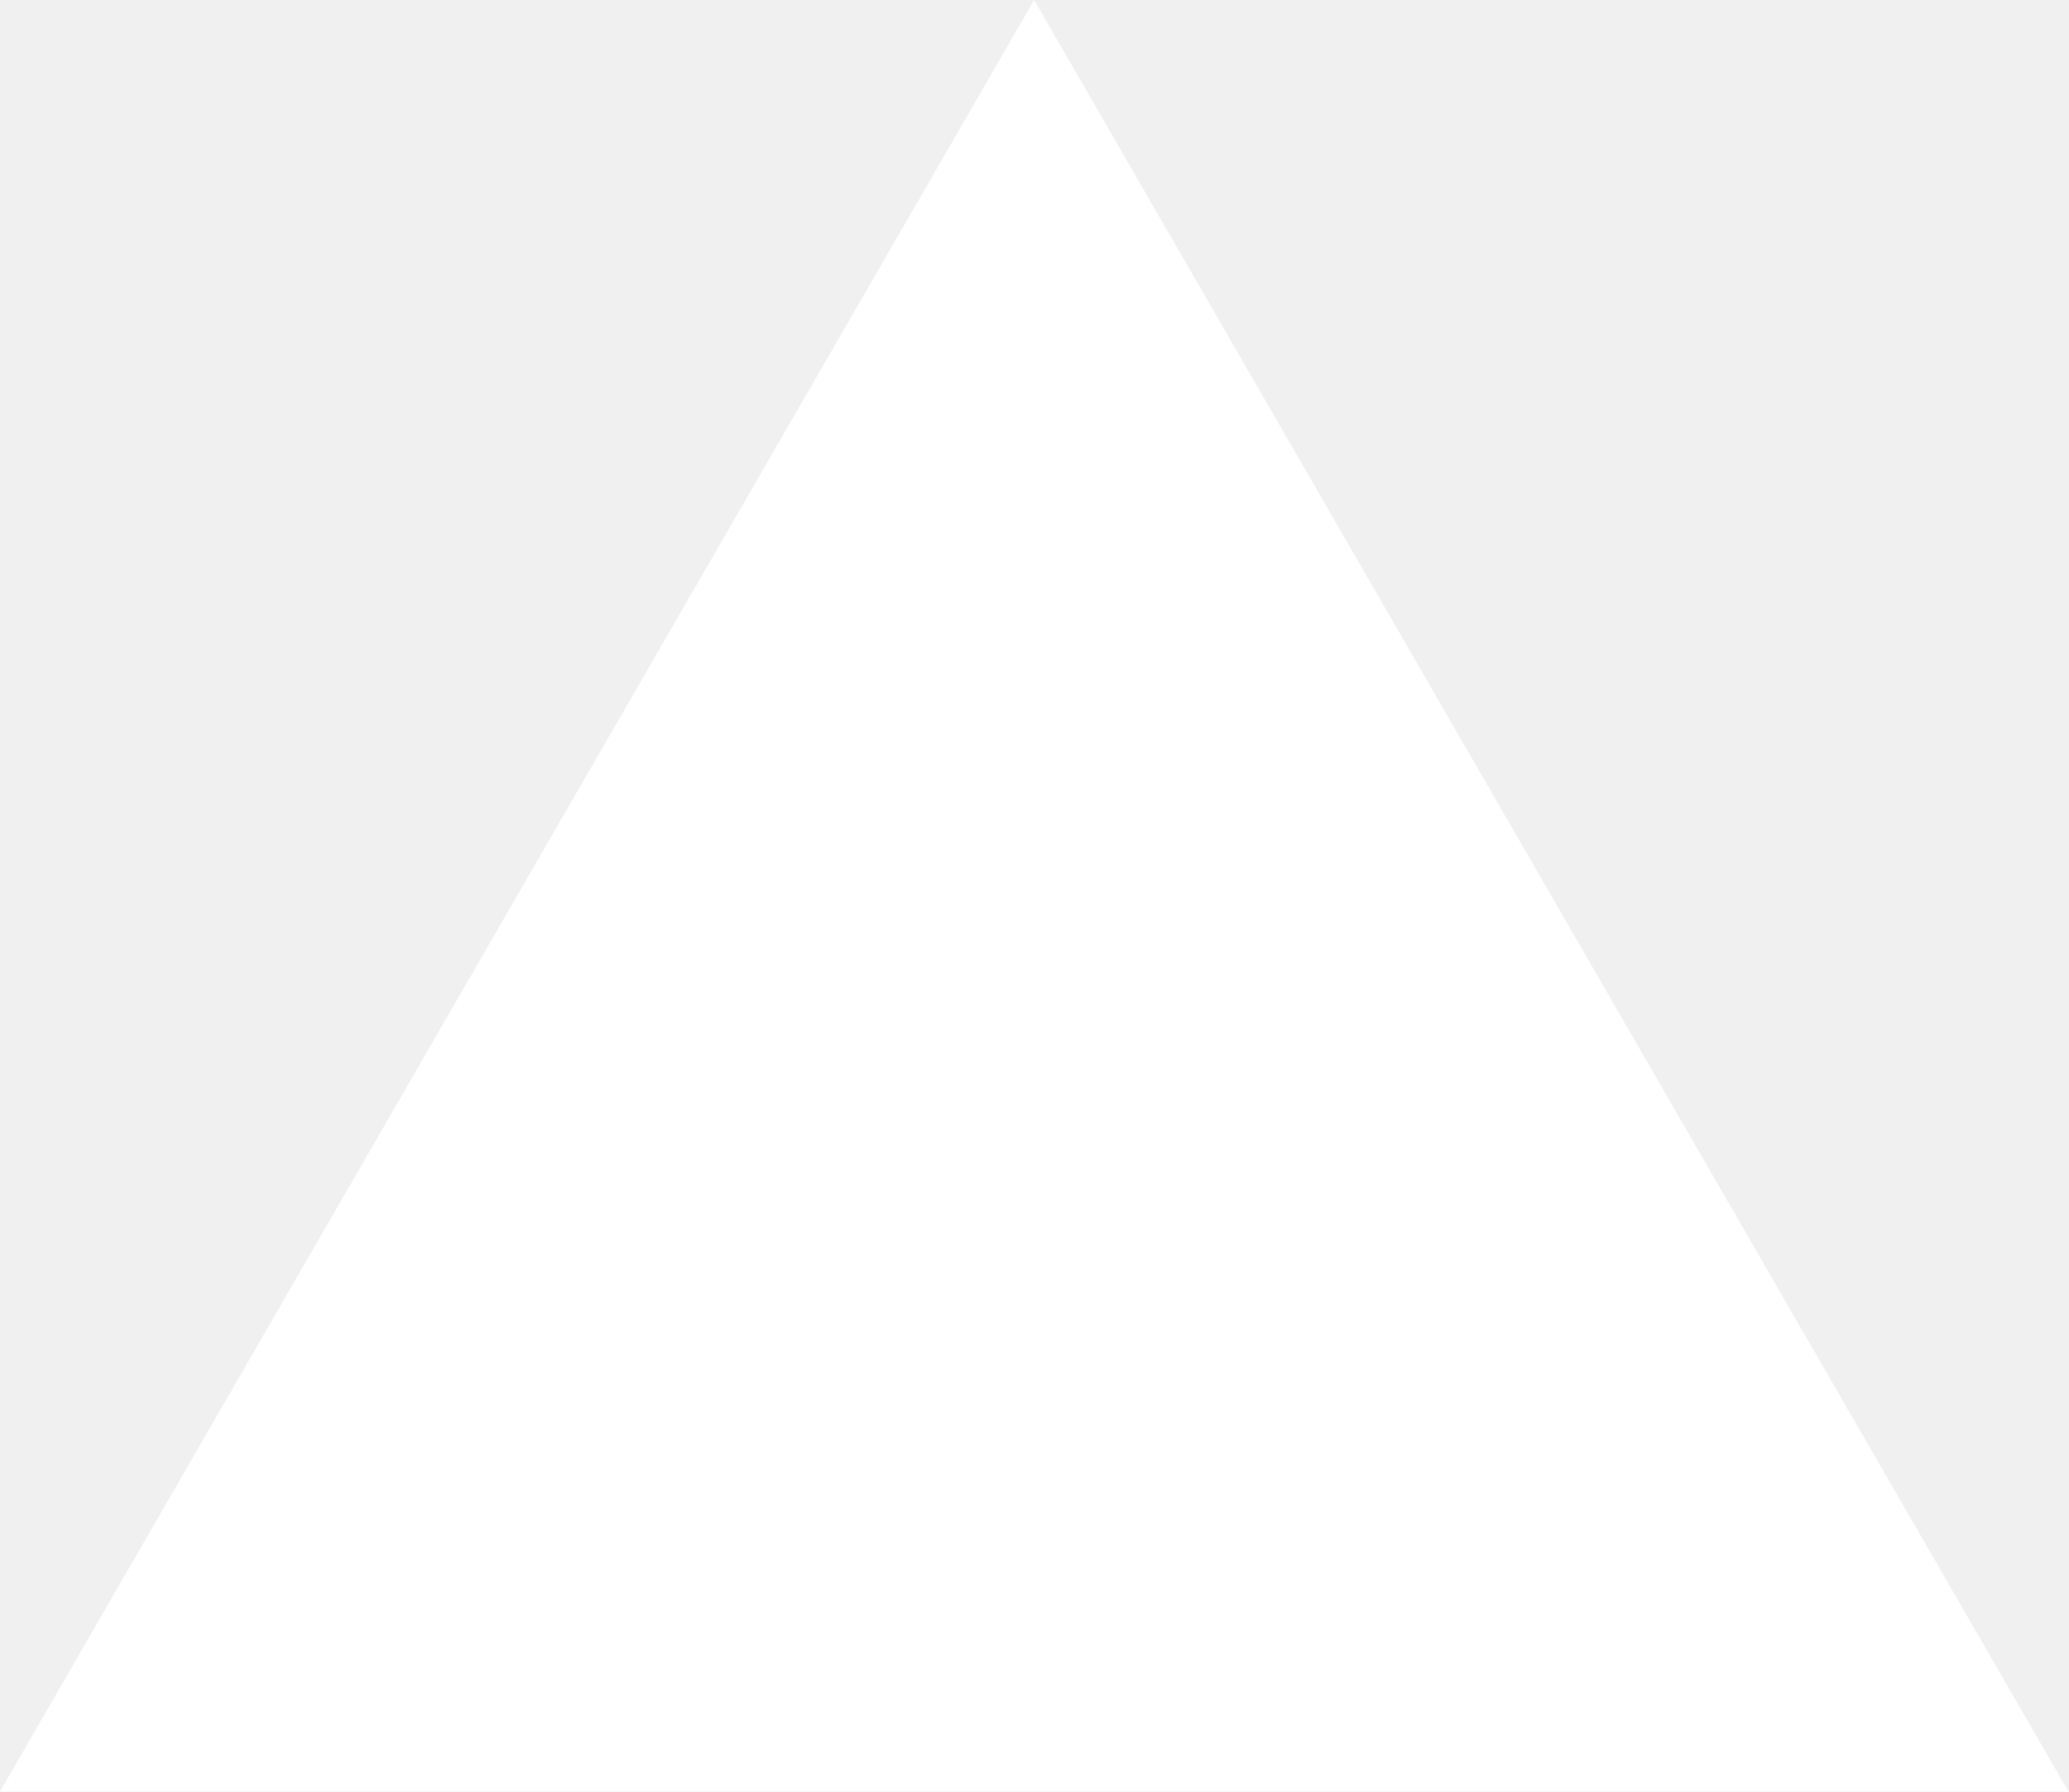
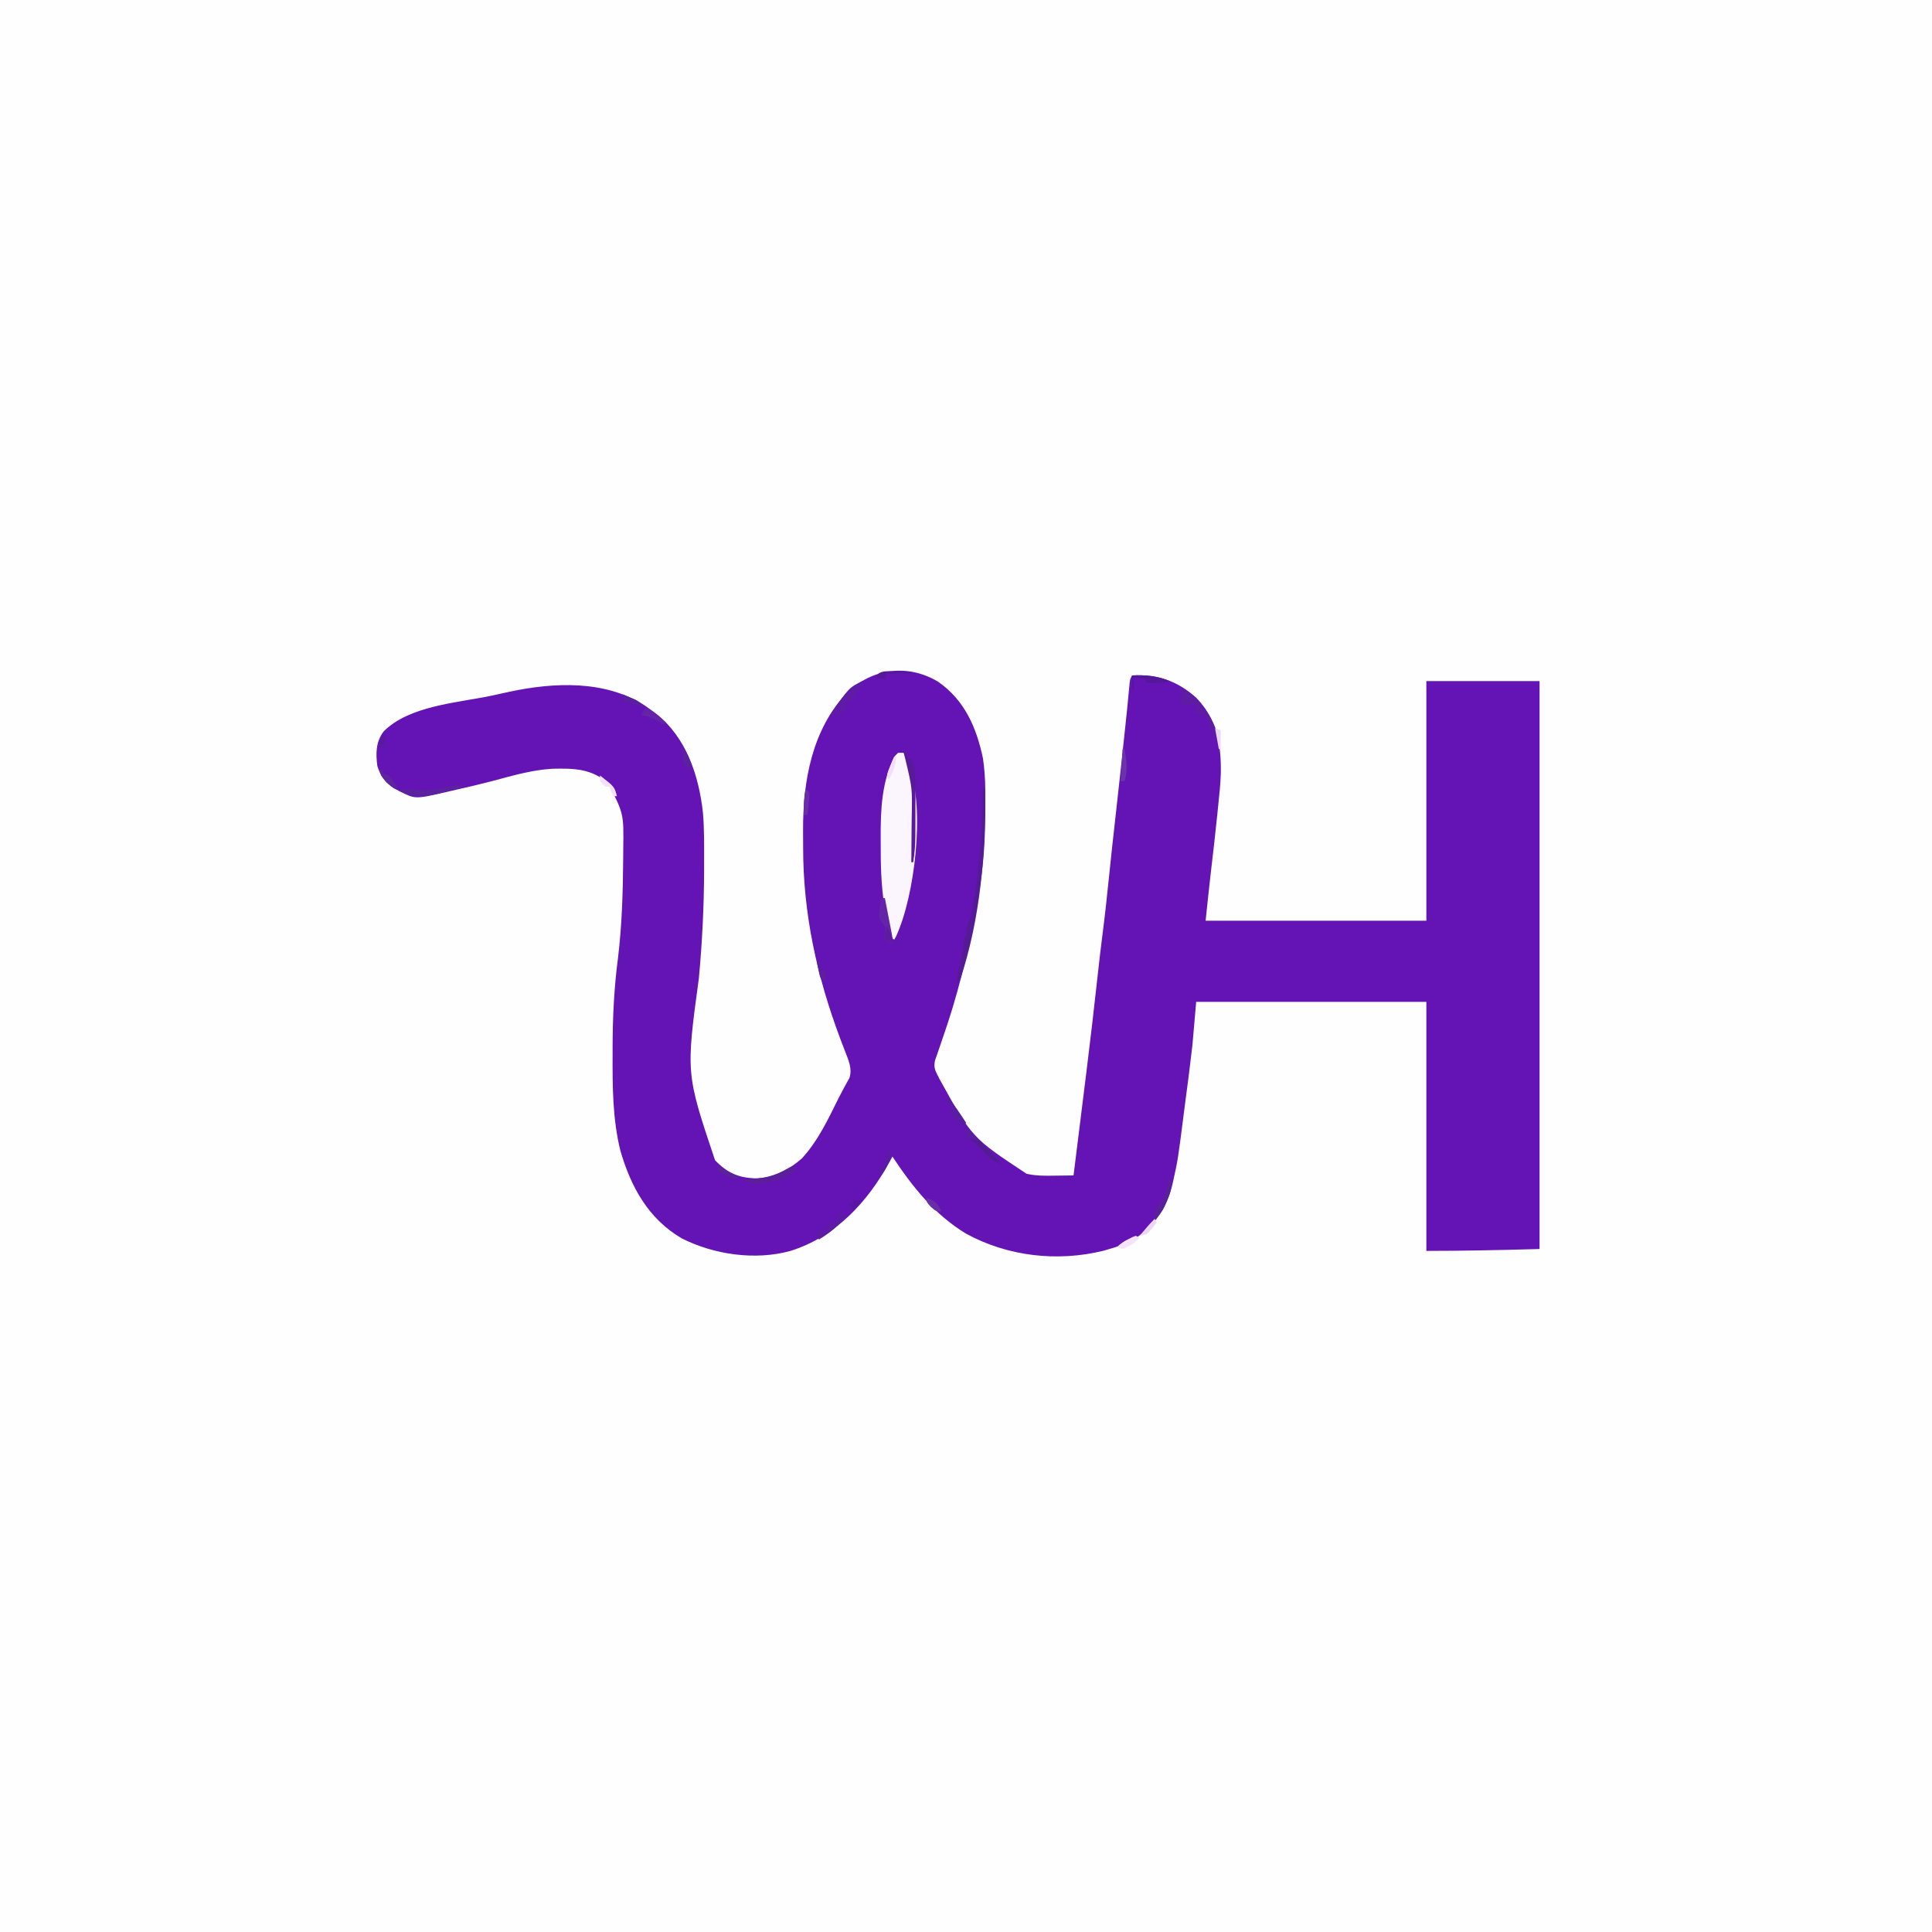
- <svg xmlns="http://www.w3.org/2000/svg" fill="none" viewBox="0 0 1155 1000">
-   <path d="m577.3 0 577.4 1000H0z" fill="#fff" />
+ <svg xmlns="http://www.w3.org/2000/svg" width="1024" height="1024">
+   <path fill="#fefefe" d="M0 0h1024v1024H0z" />
+   <path fill="#6413b4" d="M497.17 361.29c14.15 9.82 20.41 24.38 23.83 40.71.79 5.45 1.17 10.75 1.2 16.25l.02 2.32c.13 17.37-.19 34.28-3.22 51.43l-.6 3.51c-3.95 22.7-8.96 45.26-16.2 67.15l-.72 2.16q-1.7 5.16-3.5 10.3l-1.27 3.7-1.15 3.26c-.66 3.45-.17 4.85 1.44 7.92l.93 1.85c17.24 31.18 17.24 31.18 46.2 50.28 5 1.12 9.7 1.09 14.8 1L569 623a26016 26016 0 0 0 6.9-55.5q3.09-24.93 5.82-49.9 1.3-12.03 2.84-24.04c1.21-9.43 2.22-18.87 3.18-28.33q1.76-17.1 3.7-34.17 2.48-22.12 4.81-44.25l.25-2.39.7-6.71.22-2.08q.72-6.9 1.33-13.84C599 360 599 360 600 358c13.46-.7 23.84 2.75 34.04 11.81 10.98 11.61 13.3 24.86 13.02 40.16-.18 5.64-.78 11.24-1.37 16.84l-.41 4.05a1813 1813 0 0 1-3.53 31.69c-.98 8.47-1.86 16.96-2.75 25.45h117V361h60v301c-20 .56-40 1-60 1V531H634l-2 23q-.84 7.49-1.8 14.96-.26 1.9-.5 3.87l-1.05 7.98-1.04 8.03c-3.26 25.58-3.26 25.58-5.68 36.62l-.46 2.08c-2.95 12.5-9.16 21.78-19.75 28.86-4.4 2.59-8.81 4.21-13.72 5.6l-3.08.9c-24.47 6.05-50.86 3-72.86-9.02C495.3 643.72 483.7 629.13 473 613l-1.43 2.68c-11.79 21.56-28.69 39.8-52.57 47.32-18.69 5.18-40.47 2.01-57.62-6.62-17.79-10.4-26.97-27.27-32.57-46.5-4.15-16.87-4.18-33.98-4.12-51.25v-3.5c.03-16.16.8-31.84 2.92-47.87 2.08-17.4 2.57-35.06 2.69-52.57q0-2.4.04-4.8c.26-18.48.26-18.48-7.8-34.47-8.72-8.13-18.58-8.25-29.9-7.96-10.86.64-21.26 3.73-31.73 6.52a563 563 0 0 1-18.68 4.49l-5.98 1.4c-16.27 3.72-16.27 3.72-24.5-.56q-1.49-.75-3.02-1.5c-4.53-3-7.15-6.63-8.73-11.81-.87-6.65-.84-12.75 3.29-18.26 13.45-13.66 38.93-15.2 56.92-18.94q4.89-1.03 9.76-2.14c23.55-5.06 50.62-6.26 71.6 7.15a225 225 0 0 1 6.46 4.67c15.83 12.67 22.37 32.7 24.53 52.14.79 9.2.64 18.46.63 27.7v3.03a634 634 0 0 1-2.78 57.16C363.56 569 363.56 569 379 615c6.45 6.55 12 9.14 21.19 9.56 9.92-.18 17.41-4.14 24.81-10.56 8.61-9.34 14-20.96 19.6-32.24q1.4-2.76 2.9-5.49l1.42-2.6 1.29-2.3c1.62-4.86-.46-9.44-2.25-14.02l-1.25-3.26-1.33-3.47c-12.37-32.87-19.78-66.51-19.7-101.71q0-4.26-.04-8.52c-.1-26.3 4.63-53.54 23.36-73.39 13.53-12.75 31.94-15.34 48.17-5.71" />
+   <path fill="#fbf6fd" d="M476 399h3l1.94 4.69 1.09 2.63c8.2 22.56 2.91 68.45-7.1 89.99L474 498l-2-1c-.58-1.88-.58-1.88-1.04-4.34l-.5-2.72-.52-2.88-.53-2.77c-2.07-11.2-2.6-22.17-2.6-33.55l-.03-7.03c-.06-14.77.57-29.2 7.22-42.71z" />
+   <path fill="#551b97" d="M521 418h1c.67 33.61-2.39 68.83-13 101l-2 2a79 79 0 0 1 2-10.87c1-3.77 1.43-7.47 1.75-11.34C511 497 511 497 512 496l.5-3.5c.5-3.5.5-3.5 1.5-4.5 5.2-22.95 6.28-46.57 7-70" />
+   <path fill="#5e1ba3" d="M625 364c10.07 4.93 16.27 13.46 20 24-.34 2.36-.34 2.36-1 4l-.88-2.55-1.25-3.32-1.19-3.31c-1.47-3.1-1.47-3.1-4.86-4.2L633 378l2-3-2-2-2.44.5c-2.56.5-2.56.5-5.56-1.5l2-5-2-1z" />
+   <path fill="#571a98" d="M475 398h5l1 4h2c2.17 5.28 2.28 9.92 2.23 15.53v2.75l-.02 5.73q-.02 4.37-.02 8.74l-.02 5.59v2.62A87 87 0 0 1 484 457h-1l.05-3.77q.08-7 .11-14l.07-6.03c.3-15.36.3-15.36-3.23-30.2q-.53-2-1-4z" />
+   <path fill="#5f1aa8" d="m457 361 1 2-1.87 1.69c-2.2 2.38-3.12 4.27-4.13 7.31h-3l-.25 1.75c-.96 2.87-2.53 4.25-4.75 6.25v-2h-2v2l-2-1c9.9-14.45 9.9-14.45 17-18" />
+   <path fill="#5b229e" d="M246 417q-4.74 1.27-9.5 2.5l-2.69.72C225.33 422.4 218.97 423 211 419c3.12-.95 4.47-.93 7.88-.44 6.99.92 14.54-.22 21.29-2.2 2.22-.44 3.67.04 5.83.64" />
+   <path fill="#6324a7" d="M468 476h1l2 10.31.58 2.96.55 2.84.5 2.62C473 497 473 497 473 500l-4-2 .19-3.25c.18-3.67.18-3.67-1.72-5.66-1.9-2.7-1.66-4.05-1.22-7.28l.33-2.67C467 477 467 477 468 476" />
+   <path fill="#5d1ba4" d="m444 643 5 1c-4.39 5.62-8.91 9.3-15 13l-1-3 1-2 4 1v-2l-2-1h3l1-2h3z" />
+   <path fill="#5b1f9a" d="m420 618 2 1c-3.48 5.22-10.15 6.36-16 8-4.86.68-8.67.4-13-2h2.86c8.51-.26 14.33-1.41 21.85-5.82z" />
+   <path fill="#541c91" d="M512 597q5.19 5.13 10.06 10.56c2.9 3.23 5.84 6.4 8.94 9.44-3.91-1.32-6.23-2.89-9.06-5.87l-1.98-2.06L518 607l-4-4-1 2z" />
+   <path fill="#56189b" d="M600 358c7.31-.37 13.21.18 20 3-2.88.96-4.7 1.1-7.69 1.06l-2.45-.02L608 362l-1-2c-3.03-.66-3.03-.66-6-1v6h-1z" />
+   <path fill="#5a1da1" d="M502 581c3.71 4.42 6.85 9.17 10 14l-1 2c-5.78-4.06-5.78-4.06-6.87-8.81L504 585h-2z" />
+   <path fill="#6424a5" d="M342 375c3 1.36 5.29 2.95 7.75 5.13l1.86 1.63L353 383l-2 1-1.56-1.37c-3.01-2.01-5.95-2.76-9.44-3.63z" />
+   <path fill="#592198" d="M620 625c1.98 4.99-.64 9.23-2.52 13.91A19.7 19.7 0 0 1 611 647c1.63-6.66 1.63-6.66 3.44-8.34 2.2-2.35 2.8-4.8 3.75-7.85l1.04-3.29z" />
+   <path fill="#6c32ab" d="M595 397h1c1.14 5.69 1.86 11.42 0 17h-2z" />
+   <path fill="#682da7" d="m427 418 2 2c-.02 2.82-.02 2.82-.37 6.13l-.34 3.32L428 432h-2c-.08-4.83.05-9.24 1-14" />
+   <path fill="#551899" d="m475.69 355.94 7.31.06v1h-13l-1 3-5-1c2.16-4.31 7.48-3.11 11.69-3.06" />
+   <path fill="#5e259e" d="M201 408h2v2l3 1a26 26 0 0 1 2.69 3.56l1.32 1.94.99 1.5c-4.42-1.35-6.4-3.2-9-7z" />
+   <path fill="#5a1ca2" d="M470 610h2c-.45 5.63-1.68 8.61-5 13l-2-4h3c1.45-4.43 1.45-4.43 2-9" />
+   <path fill="#f3e1fa" d="M318 411c7.67 5.97 7.67 5.97 9 11h-2l-2-5h-2c-1.62-1.31-1.62-1.31-3-3z" />
+   <path fill="#f5e3fb" d="m602 655 2 1c-2.55 2.98-5.4 4.5-9 6l-3-1a21 21 0 0 1 6-4.19l2.13-1.1z" />
+   <path fill="#692fa7" d="M491 635c3.4 1.01 4.76 1.65 6.81 4.63L499 642c-3 0-3 0-5.69-2.37C491 637 491 637 491 635" />
+   <path fill="#f2ddfa" d="M474 401h1c-.47 4.78-1.24 8.04-4 12-1-2-1-2-.22-4.38l1.16-2.75 1.15-2.75z" />
+   <path fill="#5b2398" d="m380 618 12 6c-3 1-3 1-5.26 0l-2.43-1.44-2.45-1.43L380 620z" />
+   <path fill="#5c219e" d="M361 396c2.74 2.74 3.5 3.74 4.69 7.19l.76 2.17.55 1.64-4-1z" />
+   <path fill="#5a209e" d="m330 368 4.31 1.81 2.43 1.02A17 17 0 0 1 342 375q-1.32-.46-2.69-.94A62 62 0 0 0 331 372z" />
+   <path fill="#ecd6f7" d="m612 646 1 2c-4.82 6.3-4.82 6.3-9 7l2.88-3.37 1.61-1.9A76 76 0 0 1 612 646" />
+   <path fill="#5b1ea1" d="M512 597c2.65 2.58 4.94 4.92 7 8l-5-2-1 2z" />
+   <path fill="#5d1ea2" d="M433 510h2v4l3 1-1 6c-2.31-2.31-2.5-3.48-3.12-6.62l-.51-2.48z" />
+   <path fill="#5a15a2" d="M452 636h5l-5 6-2-4h2z" />
+   <path fill="#5919a4" d="M203 389h1v7h-3c.88-5.87.88-5.87 2-7" />
+   <path fill="#5d1ba0" d="M470 491c2 2.99 2.94 5.6 4 9l-5-2z" />
+   <path fill="#ecd8f8" d="m644 386 3 1v10h-1z" />
</svg>
